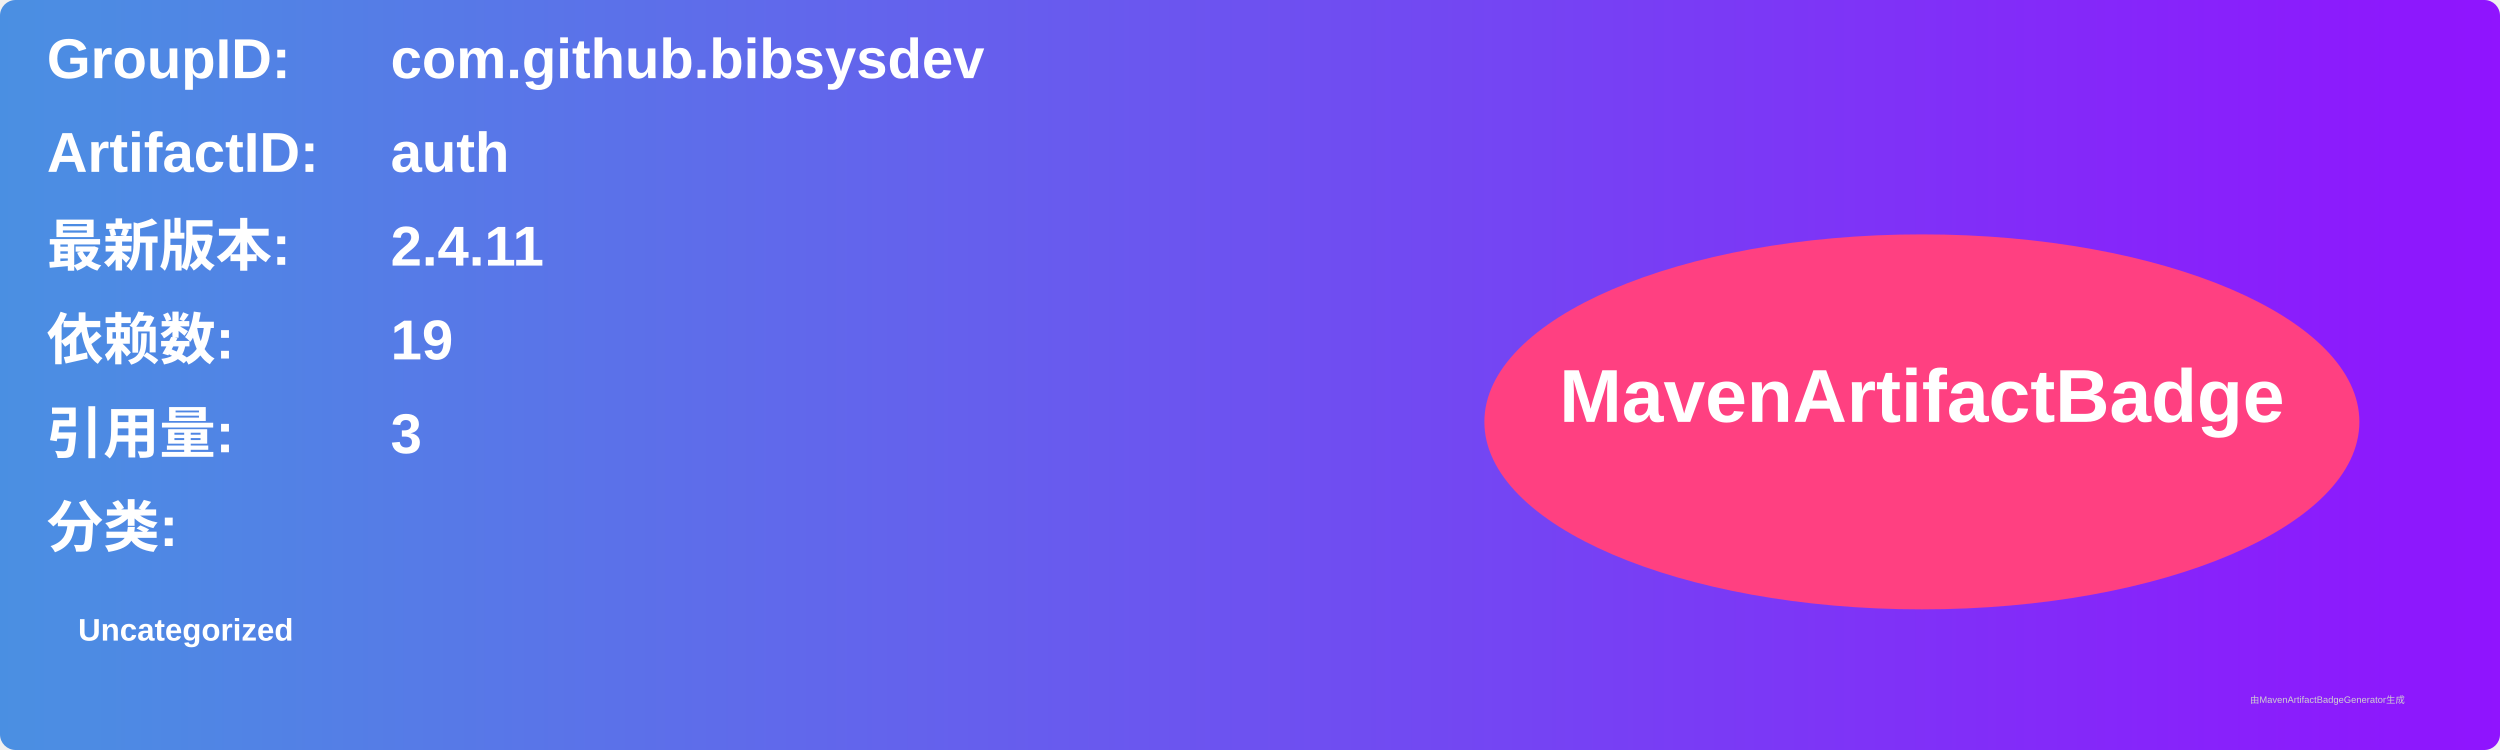
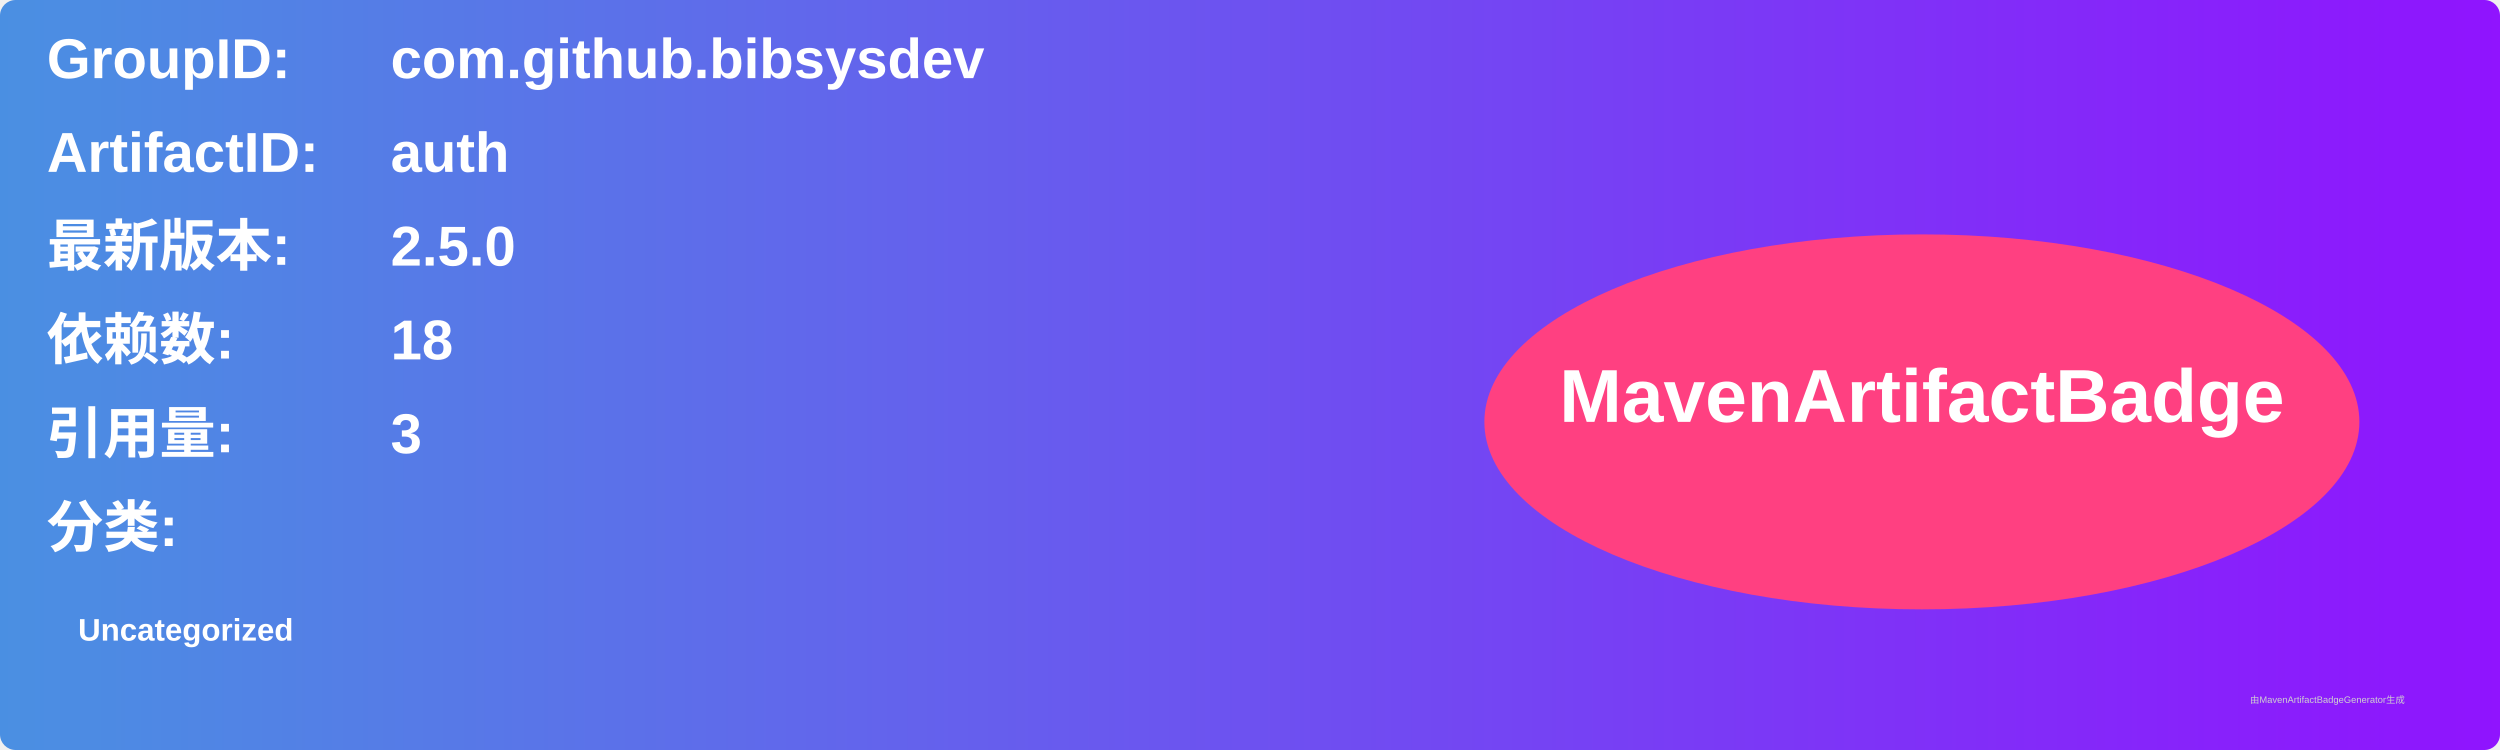
<svg xmlns="http://www.w3.org/2000/svg" width="800" height="240" viewBox="0 0 800 240">
  <linearGradient id="grad" x1="0%" y1="0%" x2="100%" y2="0%">
    <stop offset="0%" stop-color="#4a90e2" />
    <stop offset="100%" stop-color="#9013fe" />
  </linearGradient>
  <rect width="100%" height="100%" rx="5" ry="5" fill="url(#grad)" />
  <g transform="translate(15, 15)">
    <text x="0" y="10" font-family="Arial" font-size="18" fill="white" font-weight="bold" width="260">GroupID:</text>
    <text x="110" y="10" font-family="Arial" font-size="18" fill="white" font-weight="bold" width="460">com.github.bibsysdev</text>
    <text x="0" y="40" font-family="Arial" font-size="18" fill="white" font-weight="bold" width="260">ArtifactID:</text>
    <text x="110" y="40" font-family="Arial" font-size="18" fill="white" font-weight="bold" width="460">auth</text>
    <text x="0" y="70" font-family="Arial" font-size="18" fill="white" font-weight="bold">最新版本:</text>
    <text x="110" y="70" font-family="Arial" font-size="18" fill="white" font-weight="bold">
-       <tspan font-weight="bold">2.4.11</tspan>
+       <tspan font-weight="bold">2.5.0</tspan>
    </text>
    <text x="0" y="100" font-family="Arial" font-size="18" fill="white" font-weight="bold">依赖数: </text>
    <text x="110" y="100" font-family="Arial" font-size="18" fill="white">
-       <tspan font-weight="bold">19</tspan>
+       <tspan font-weight="bold">18</tspan>
    </text>
    <text x="0" y="130" font-family="Arial" font-size="18" fill="white" font-weight="bold">引用量: </text>
    <text x="110" y="130" font-family="Arial" font-size="18" fill="white">
      <tspan font-weight="bold">3</tspan>
    </text>
    <text x="0" y="160" font-family="Arial" font-size="18" fill="white" font-weight="bold">分类:</text>
    <text x="10" y="190" font-family="Arial" font-size="10" fill="white">
      <tspan font-weight="bold">Uncategorized</tspan>
    </text>
    <ellipse cx="600" cy="120" rx="140" ry="60" fill="#ff4081" />
    <text x="600" y="120" text-anchor="middle" font-family="Arial" font-size="24" fill="white" font-weight="bold">MavenArtifactBadge</text>
  </g>
  <text x="720" y="225" font-family="Arial" font-size="3" fill="#d0d0d0">由MavenArtifactBadgeGenerator生成</text>
</svg>
